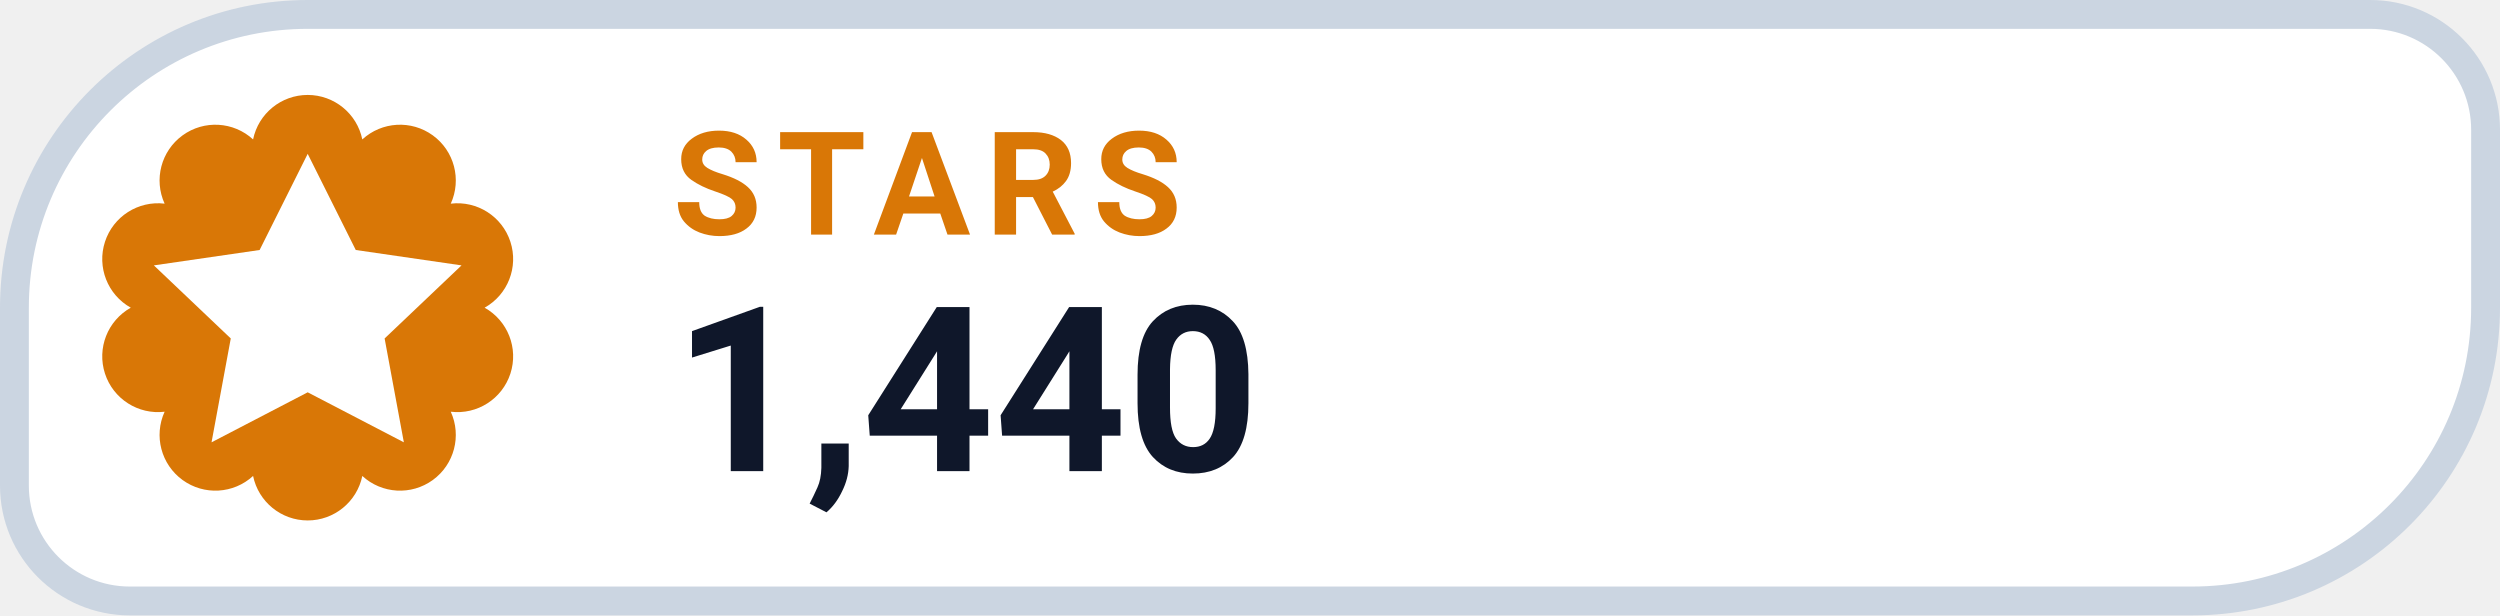
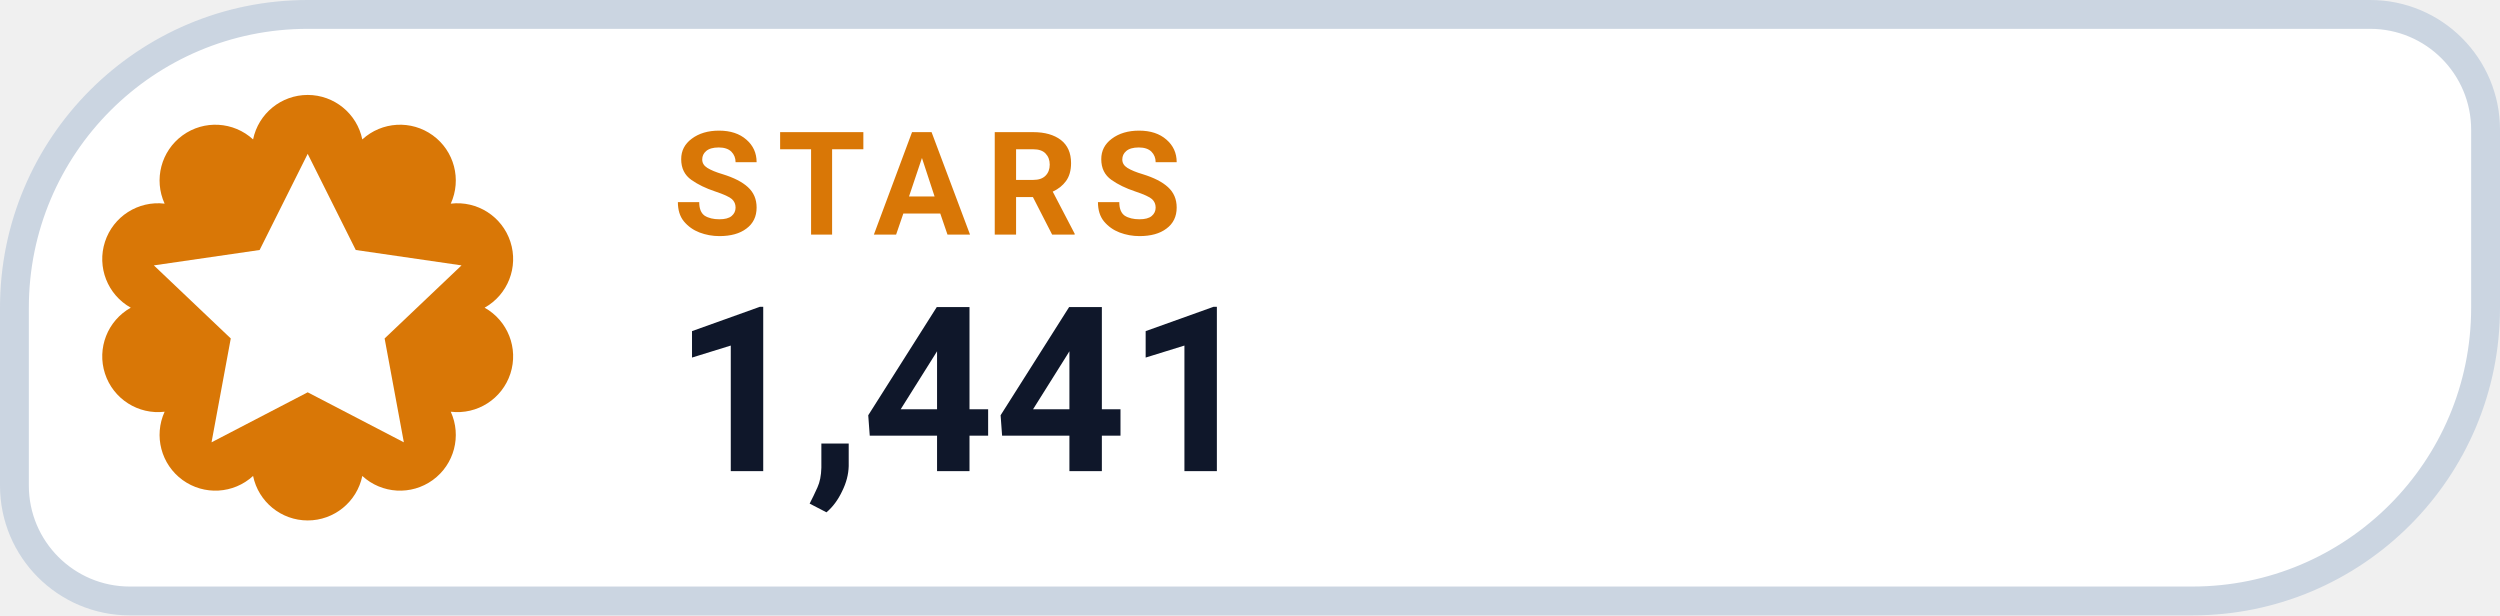
- <svg xmlns="http://www.w3.org/2000/svg" width="130" height="32" viewBox="0 0 130 32" role="img" aria-label="STARS 1,440">
+ <svg xmlns="http://www.w3.org/2000/svg" width="130" height="32" viewBox="0 0 130 32" role="img" aria-label="STARS 1,441">
  <path d="M 16.00 0.75 H 123.25 A 6.00 6.00 0 0 1 129.25 6.75 V 16.00 A 15.25 15.25 0 0 1 114.00 31.25 H 6.75 A 6.00 6.00 0 0 1 0.75 25.25 V 16.00 A 15.25 15.25 0 0 1 16.00 0.75 Z" fill="#FFFFFF" stroke="#CBD5E1" stroke-width="1.5" />
  <path d="M 13.16 7.25 A 2.90 2.90 0 0 1 18.84 7.25 A 2.90 2.90 0 0 1 23.44 10.59 A 2.90 2.90 0 0 1 25.20 16.00 A 2.90 2.90 0 0 1 23.44 21.41 A 2.90 2.90 0 0 1 18.84 24.75 A 2.90 2.90 0 0 1 13.16 24.75 A 2.90 2.90 0 0 1 8.56 21.41 A 2.90 2.90 0 0 1 6.80 16.00 A 2.90 2.90 0 0 1 8.56 10.59 A 2.90 2.90 0 0 1 13.16 7.25 Z" fill="#D97706" />
  <g transform="translate(16 16)" style="color:#FFFFFF;">
    <path d="M0 -8 l2.5 5 5.5 .8 -4 3.8 1 5.4 -5 -2.6 -5 2.6 1 -5.4 -4 -3.8 5.5 -.8 Z" fill="currentColor" />
  </g>
  <text x="35" y="12.2" fill="#D97706" font-family="-apple-system,BlinkMacSystemFont,'Segoe UI',Roboto,Helvetica,Arial,sans-serif" font-size="7.5" font-weight="700" letter-spacing=".8">STARS</text>
-   <text x="35" y="24.5" fill="#0F172A" font-family="-apple-system,BlinkMacSystemFont,'Segoe UI',Roboto,Helvetica,Arial,sans-serif" font-size="12" font-weight="750">1,440</text>
+   <text x="35" y="24.5" fill="#0F172A" font-family="-apple-system,BlinkMacSystemFont,'Segoe UI',Roboto,Helvetica,Arial,sans-serif" font-size="12" font-weight="750">1,441</text>
</svg>
